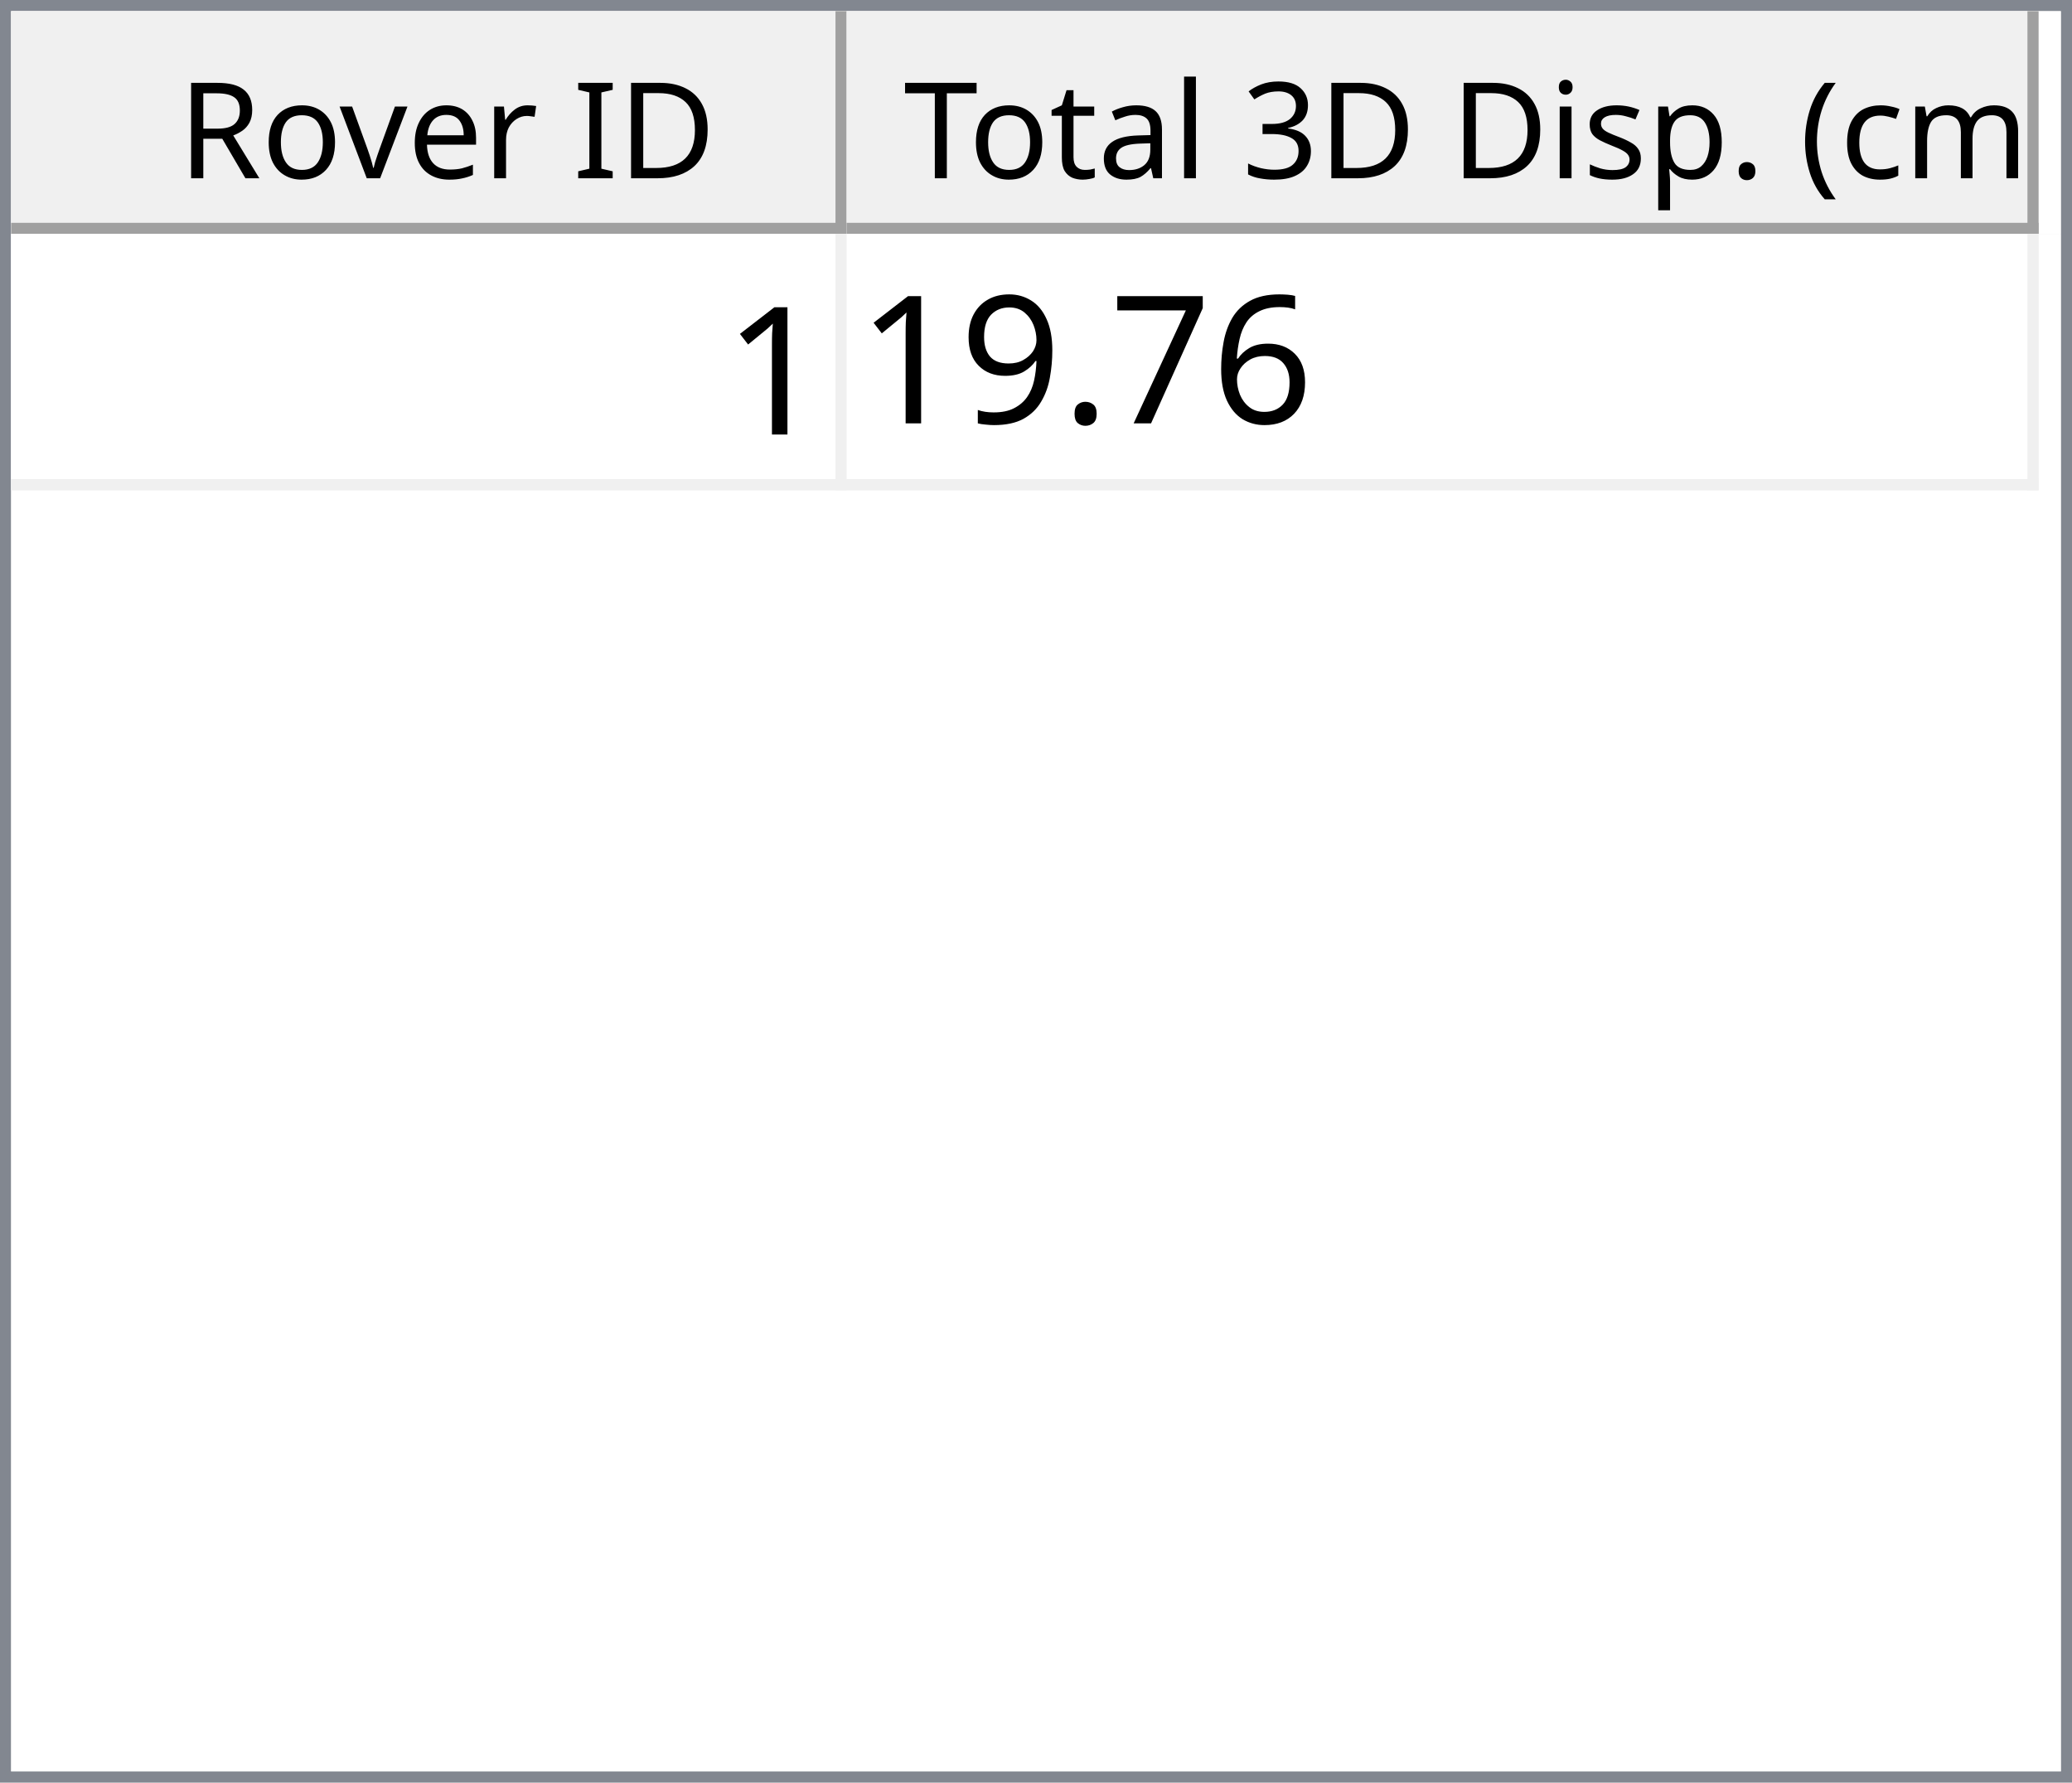
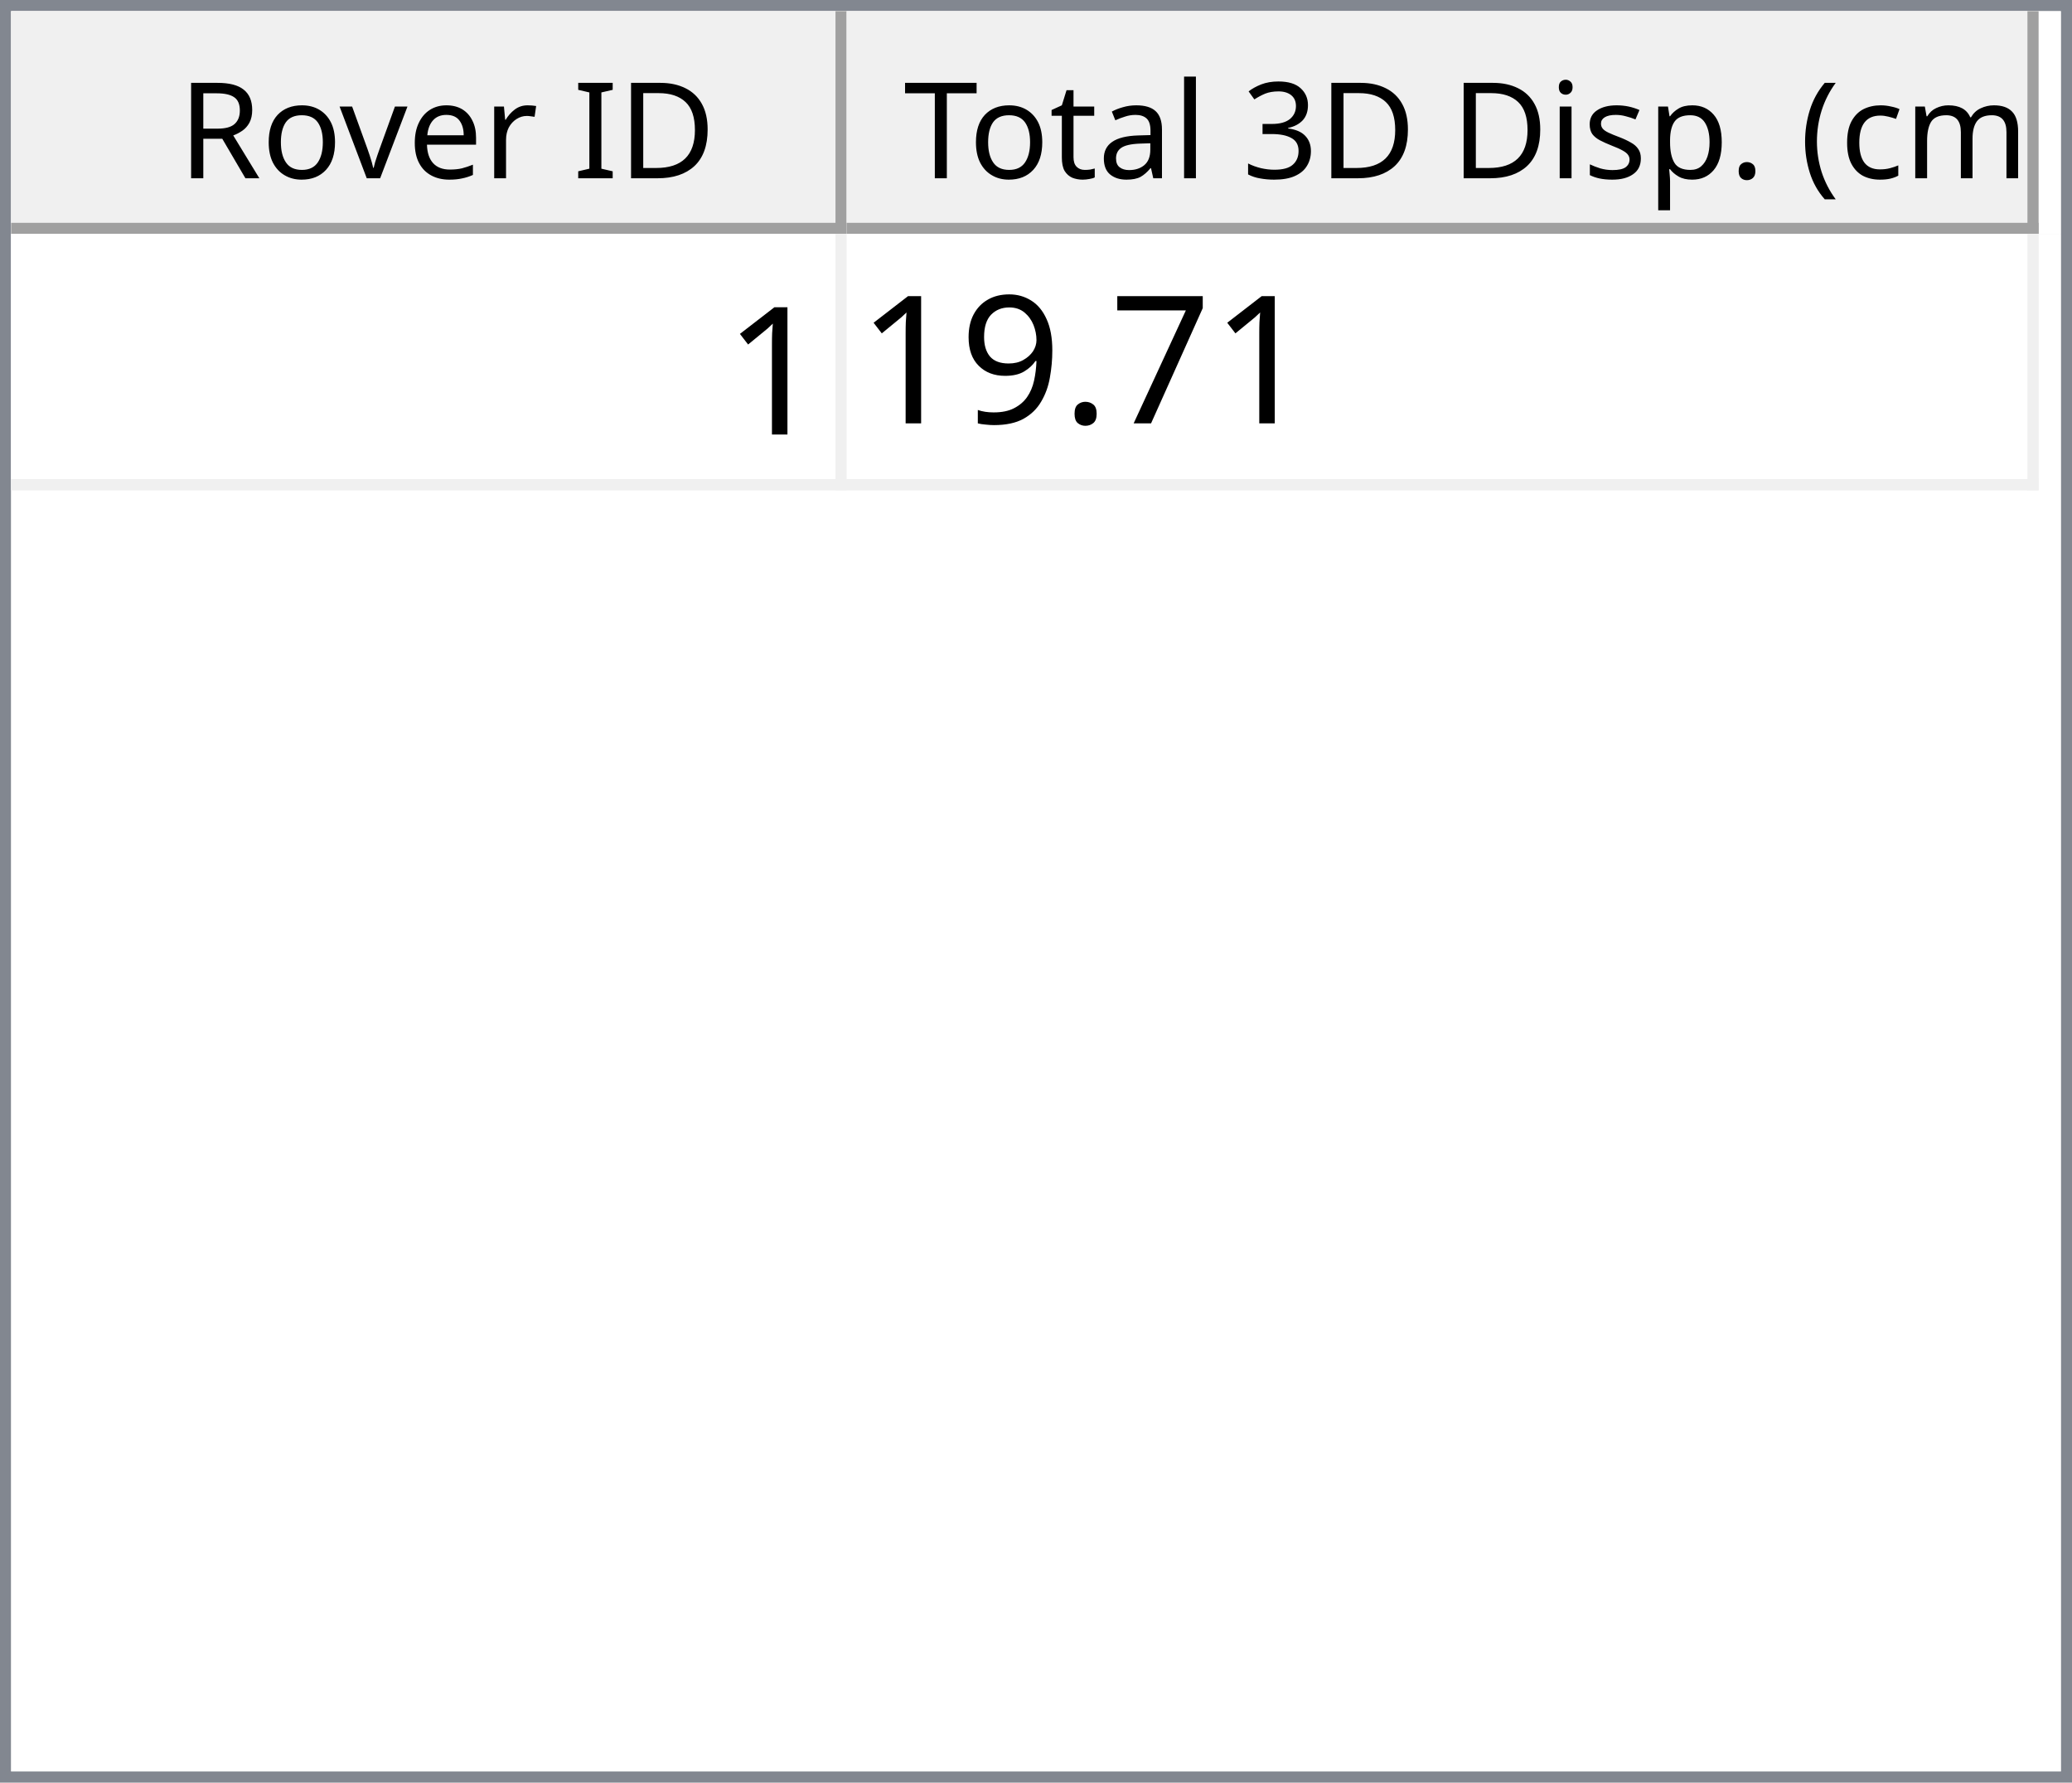
<svg xmlns="http://www.w3.org/2000/svg" style="fill-opacity:1; color-rendering:auto; color-interpolation:auto; text-rendering:auto; stroke:black; stroke-linecap:square; stroke-miterlimit:10; shape-rendering:auto; stroke-opacity:1; fill:black; stroke-dasharray:none; font-weight:normal; stroke-width:1; font-family:'Dialog'; font-style:normal; stroke-linejoin:miter; font-size:12px; stroke-dashoffset:0; image-rendering:auto;" width="186" height="160">
  <defs id="genericDefs" />
  <g>
    <defs id="defs1">
      <clipPath clipPathUnits="userSpaceOnUse" id="clipPath1">
        <path d="M0 0 L186 0 L186 160 L0 160 L0 0 Z" />
      </clipPath>
      <clipPath clipPathUnits="userSpaceOnUse" id="clipPath2">
        <path d="M0 0 L0 160 L186 160 L186 0 Z" />
      </clipPath>
      <clipPath clipPathUnits="userSpaceOnUse" id="clipPath3">
        <path d="M0 0 L0 20 L184 20 L184 0 Z" />
      </clipPath>
      <clipPath clipPathUnits="userSpaceOnUse" id="clipPath4">
        <path d="M0 0 L0 20 L75 20 L75 0 Z" />
      </clipPath>
      <clipPath clipPathUnits="userSpaceOnUse" id="clipPath5">
        <path d="M1 1 L1 19 L74 19 L74 1 Z" />
      </clipPath>
      <clipPath clipPathUnits="userSpaceOnUse" id="clipPath6">
        <path d="M0 0 L0 18 L73 18 L73 0 Z" />
      </clipPath>
      <clipPath clipPathUnits="userSpaceOnUse" id="clipPath7">
        <path d="M-0.5 -0.5 L-0.5 19.5 L74.5 19.5 L74.5 -0.5 Z" />
      </clipPath>
      <clipPath clipPathUnits="userSpaceOnUse" id="clipPath8">
        <path d="M0 0 L0 20 L107 20 L107 0 Z" />
      </clipPath>
      <clipPath clipPathUnits="userSpaceOnUse" id="clipPath9">
        <path d="M1 1 L1 19 L106 19 L106 1 Z" />
      </clipPath>
      <clipPath clipPathUnits="userSpaceOnUse" id="clipPath10">
        <path d="M0 0 L0 18 L105 18 L105 0 Z" />
      </clipPath>
      <clipPath clipPathUnits="userSpaceOnUse" id="clipPath11">
        <path d="M-0.5 -0.5 L-0.5 19.5 L106.5 19.5 L106.5 -0.5 Z" />
      </clipPath>
      <clipPath clipPathUnits="userSpaceOnUse" id="clipPath12">
        <path d="M0 0 L0 138 L184 138 L184 0 Z" />
      </clipPath>
      <clipPath clipPathUnits="userSpaceOnUse" id="clipPath13">
        <path d="M0 0 L0 23 L182 23 L182 0 Z" />
      </clipPath>
      <clipPath clipPathUnits="userSpaceOnUse" id="clipPath14">
        <path d="M-0.5 -0.5 L-0.5 22.5 L181.5 22.5 L181.5 -0.5 Z" />
      </clipPath>
      <clipPath clipPathUnits="userSpaceOnUse" id="clipPath15">
        <path d="M0 0 L0 22 L74 22 L74 0 Z" />
      </clipPath>
      <clipPath clipPathUnits="userSpaceOnUse" id="clipPath16">
        <path d="M0 0 L0 22 L106 22 L106 0 Z" />
      </clipPath>
      <font horiz-adv-x="64.551" id="font1">
        <font-face ascent="107.91" descent="25.098" units-per-em="100" style="font-style:normal; font-family:Segoe UI; font-weight:normal;" />
        <missing-glyph horiz-adv-x="64.551" d="M8.109 0 L8.109 68.266 L56.453 68.266 L56.453 0 L8.109 0 ZM15.328 7.234 L49.219 7.234 L49.219 61.031 L15.328 61.031 L15.328 7.234 Z" />
        <glyph unicode="D" horiz-adv-x="70.117" d="M9.188 0 L9.188 70.016 L28.516 70.016 Q65.531 70.016 65.531 35.891 Q65.531 19.672 55.25 9.836 Q44.969 0 27.734 0 L9.188 0 ZM17.391 62.594 L17.391 7.422 L27.828 7.422 Q41.609 7.422 49.273 14.797 Q56.938 22.172 56.938 35.688 Q56.938 62.594 28.328 62.594 L17.391 62.594 Z" />
        <glyph unicode="I" horiz-adv-x="26.611" d="M17.391 0 L9.188 0 L9.188 70.016 L17.391 70.016 L17.391 0 Z" />
        <glyph unicode=" " horiz-adv-x="27.393" d="" />
        <glyph unicode="r" horiz-adv-x="34.766" d="M34.188 41.891 Q32.078 43.5 28.125 43.5 Q23 43.5 19.555 38.672 Q16.109 33.844 16.109 25.484 L16.109 0 L8.109 0 L8.109 50 L16.109 50 L16.109 39.703 L16.312 39.703 Q18.016 44.969 21.531 47.922 Q25.047 50.875 29.391 50.875 Q32.516 50.875 34.188 50.203 L34.188 41.891 Z" />
        <glyph unicode="e" horiz-adv-x="52.295" d="M48.297 23 L12.984 23 Q13.188 14.656 17.484 10.109 Q21.781 5.562 29.297 5.562 Q37.75 5.562 44.828 11.141 L44.828 3.609 Q38.234 -1.172 27.391 -1.172 Q16.797 -1.172 10.742 5.641 Q4.688 12.453 4.688 24.812 Q4.688 36.469 11.305 43.82 Q17.922 51.172 27.734 51.172 Q37.547 51.172 42.922 44.828 Q48.297 38.484 48.297 27.203 L48.297 23 ZM40.094 29.781 Q40.047 36.719 36.75 40.578 Q33.453 44.438 27.594 44.438 Q21.922 44.438 17.969 40.383 Q14.016 36.328 13.094 29.781 L40.094 29.781 Z" />
        <glyph unicode="v" horiz-adv-x="47.9" d="M47.406 50 L27.484 0 L19.625 0 L0.688 50 L9.469 50 L22.172 13.672 Q23.578 9.672 23.922 6.688 L24.125 6.688 Q24.609 10.453 25.688 13.484 L38.969 50 L47.406 50 Z" />
        <glyph unicode="o" horiz-adv-x="58.594" d="M29 -1.172 Q17.922 -1.172 11.305 5.836 Q4.688 12.844 4.688 24.422 Q4.688 37.016 11.57 44.094 Q18.453 51.172 30.172 51.172 Q41.359 51.172 47.633 44.289 Q53.906 37.406 53.906 25.203 Q53.906 13.234 47.141 6.031 Q40.375 -1.172 29 -1.172 ZM29.594 44.438 Q21.875 44.438 17.383 39.188 Q12.891 33.938 12.891 24.703 Q12.891 15.828 17.43 10.695 Q21.969 5.562 29.594 5.562 Q37.359 5.562 41.531 10.594 Q45.703 15.625 45.703 24.906 Q45.703 34.281 41.531 39.359 Q37.359 44.438 29.594 44.438 Z" />
        <glyph unicode="R" horiz-adv-x="59.814" d="M59.375 0 L49.609 0 L37.891 19.625 Q36.281 22.359 34.766 24.289 Q33.25 26.219 31.664 27.438 Q30.078 28.656 28.25 29.219 Q26.422 29.781 24.125 29.781 L17.391 29.781 L17.391 0 L9.188 0 L9.188 70.016 L30.078 70.016 Q34.672 70.016 38.555 68.867 Q42.438 67.719 45.289 65.375 Q48.141 63.031 49.758 59.547 Q51.375 56.062 51.375 51.375 Q51.375 47.703 50.273 44.656 Q49.172 41.609 47.148 39.211 Q45.125 36.812 42.266 35.133 Q39.406 33.453 35.844 32.516 L35.844 32.328 Q37.594 31.547 38.891 30.547 Q40.188 29.547 41.359 28.18 Q42.531 26.812 43.68 25.078 Q44.828 23.344 46.234 21.047 L59.375 0 ZM17.391 62.594 L17.391 37.203 L28.516 37.203 Q31.594 37.203 34.203 38.133 Q36.812 39.062 38.719 40.797 Q40.625 42.531 41.703 45.047 Q42.781 47.562 42.781 50.688 Q42.781 56.297 39.141 59.445 Q35.5 62.594 28.609 62.594 L17.391 62.594 Z" />
        <glyph unicode=")" horiz-adv-x="30.176" d="M8.297 -15.922 L1.172 -15.922 Q16.406 2.344 16.406 26.812 Q16.406 51.469 1.078 70.016 L8.297 70.016 Q23.531 52.156 23.531 26.703 Q23.531 1.375 8.297 -15.922 Z" />
        <glyph unicode="m" horiz-adv-x="86.133" d="M79.109 0 L71.094 0 L71.094 28.719 Q71.094 37.016 68.531 40.727 Q65.969 44.438 59.906 44.438 Q54.781 44.438 51.195 39.75 Q47.609 35.062 47.609 28.516 L47.609 0 L39.594 0 L39.594 29.688 Q39.594 44.438 28.219 44.438 Q22.953 44.438 19.531 40.016 Q16.109 35.594 16.109 28.516 L16.109 0 L8.109 0 L8.109 50 L16.109 50 L16.109 42.094 L16.312 42.094 Q21.625 51.172 31.844 51.172 Q36.969 51.172 40.773 48.312 Q44.578 45.453 46 40.828 Q51.562 51.172 62.594 51.172 Q79.109 51.172 79.109 30.812 L79.109 0 Z" />
        <glyph unicode="c" horiz-adv-x="46.191" d="M42.188 2.297 Q36.422 -1.172 28.516 -1.172 Q17.828 -1.172 11.258 5.789 Q4.688 12.75 4.688 23.828 Q4.688 36.188 11.766 43.68 Q18.844 51.172 30.672 51.172 Q37.25 51.172 42.281 48.734 L42.281 40.531 Q36.719 44.438 30.375 44.438 Q22.703 44.438 17.797 38.945 Q12.891 33.453 12.891 24.516 Q12.891 15.719 17.508 10.641 Q22.125 5.562 29.891 5.562 Q36.422 5.562 42.188 9.906 L42.188 2.297 Z" />
        <glyph unicode="(" horiz-adv-x="30.176" d="M29.109 -15.922 L21.969 -15.922 Q6.844 1.375 6.844 26.703 Q6.844 52.156 21.969 70.016 L29.203 70.016 Q13.875 51.469 13.875 26.812 Q13.875 2.344 29.109 -15.922 Z" />
        <glyph unicode="." horiz-adv-x="21.68" d="M10.891 -1.078 Q8.641 -1.078 7.055 0.539 Q5.469 2.156 5.469 4.391 Q5.469 6.641 7.055 8.273 Q8.641 9.906 10.891 9.906 Q13.188 9.906 14.797 8.273 Q16.406 6.641 16.406 4.391 Q16.406 2.156 14.797 0.539 Q13.188 -1.078 10.891 -1.078 Z" />
        <glyph unicode="p" horiz-adv-x="58.789" d="M16.312 7.234 L16.109 7.234 L16.109 -23 L8.109 -23 L8.109 50 L16.109 50 L16.109 41.219 L16.312 41.219 Q22.219 51.172 33.594 51.172 Q43.266 51.172 48.688 44.461 Q54.109 37.75 54.109 26.469 Q54.109 13.922 48 6.375 Q41.891 -1.172 31.297 -1.172 Q21.578 -1.172 16.312 7.234 ZM16.109 27.391 L16.109 20.406 Q16.109 14.203 20.141 9.883 Q24.172 5.562 30.375 5.562 Q37.641 5.562 41.773 11.133 Q45.906 16.703 45.906 26.609 Q45.906 34.969 42.047 39.703 Q38.188 44.438 31.594 44.438 Q24.609 44.438 20.359 39.578 Q16.109 34.719 16.109 27.391 Z" />
        <glyph unicode="s" horiz-adv-x="42.432" d="M5.078 1.812 L5.078 10.406 Q11.625 5.562 19.484 5.562 Q30.031 5.562 30.031 12.594 Q30.031 14.594 29.125 15.992 Q28.219 17.391 26.68 18.461 Q25.141 19.531 23.07 20.383 Q21 21.234 18.609 22.172 Q15.281 23.484 12.766 24.828 Q10.25 26.172 8.57 27.859 Q6.891 29.547 6.031 31.695 Q5.172 33.844 5.172 36.719 Q5.172 40.234 6.789 42.945 Q8.406 45.656 11.086 47.484 Q13.766 49.312 17.211 50.242 Q20.656 51.172 24.312 51.172 Q30.812 51.172 35.938 48.922 L35.938 40.828 Q30.422 44.438 23.25 44.438 Q21 44.438 19.195 43.922 Q17.391 43.406 16.094 42.477 Q14.797 41.547 14.086 40.258 Q13.375 38.969 13.375 37.406 Q13.375 35.453 14.086 34.133 Q14.797 32.812 16.164 31.789 Q17.531 30.766 19.484 29.938 Q21.438 29.109 23.922 28.125 Q27.25 26.859 29.883 25.516 Q32.516 24.172 34.375 22.484 Q36.234 20.797 37.234 18.602 Q38.234 16.406 38.234 13.375 Q38.234 9.672 36.602 6.938 Q34.969 4.203 32.234 2.398 Q29.5 0.594 25.93 -0.289 Q22.359 -1.172 18.453 -1.172 Q10.75 -1.172 5.078 1.812 Z" />
        <glyph unicode="i" horiz-adv-x="24.219" d="M12.203 62.703 Q10.062 62.703 8.547 64.164 Q7.031 65.625 7.031 67.875 Q7.031 70.125 8.547 71.609 Q10.062 73.094 12.203 73.094 Q14.406 73.094 15.945 71.609 Q17.484 70.125 17.484 67.875 Q17.484 65.719 15.945 64.211 Q14.406 62.703 12.203 62.703 ZM16.109 0 L8.109 0 L8.109 50 L16.109 50 L16.109 0 Z" />
        <glyph unicode="3" horiz-adv-x="53.906" d="M46.531 19.828 Q46.531 15.094 44.75 11.211 Q42.969 7.328 39.719 4.57 Q36.469 1.812 31.93 0.297 Q27.391 -1.219 21.922 -1.219 Q11.922 -1.219 6 2.594 L6 11.188 Q13.094 5.609 22.219 5.609 Q25.875 5.609 28.828 6.539 Q31.781 7.469 33.906 9.227 Q36.031 10.984 37.18 13.477 Q38.328 15.969 38.328 19.094 Q38.328 32.812 18.797 32.812 L12.984 32.812 L12.984 39.594 L18.5 39.594 Q35.797 39.594 35.797 52.484 Q35.797 64.406 22.609 64.406 Q15.188 64.406 8.688 59.422 L8.688 67.188 Q15.375 71.188 24.609 71.188 Q29 71.188 32.57 69.969 Q36.141 68.75 38.68 66.555 Q41.219 64.359 42.609 61.281 Q44 58.203 44 54.5 Q44 40.672 30.031 36.719 L30.031 36.531 Q33.594 36.141 36.625 34.797 Q39.656 33.453 41.852 31.305 Q44.047 29.156 45.289 26.25 Q46.531 23.344 46.531 19.828 Z" />
        <glyph unicode="l" horiz-adv-x="24.219" d="M16.109 0 L8.109 0 L8.109 74.031 L16.109 74.031 L16.109 0 Z" />
        <glyph unicode="a" horiz-adv-x="50.879" d="M43.891 0 L35.891 0 L35.891 7.812 L35.688 7.812 Q30.469 -1.172 20.312 -1.172 Q12.844 -1.172 8.617 2.781 Q4.391 6.734 4.391 13.281 Q4.391 27.297 20.906 29.594 L35.891 31.688 Q35.891 44.438 25.594 44.438 Q16.547 44.438 9.281 38.281 L9.281 46.484 Q16.656 51.172 26.266 51.172 Q43.891 51.172 43.891 32.516 L43.891 0 ZM35.891 25.297 L23.828 23.641 Q18.266 22.859 15.43 20.875 Q12.594 18.891 12.594 13.875 Q12.594 10.203 15.211 7.883 Q17.828 5.562 22.172 5.562 Q28.125 5.562 32.008 9.742 Q35.891 13.922 35.891 20.312 L35.891 25.297 Z" />
        <glyph unicode="t" horiz-adv-x="33.887" d="M31.297 0.484 Q28.469 -1.078 23.828 -1.078 Q10.688 -1.078 10.688 13.578 L10.688 43.172 L2.094 43.172 L2.094 50 L10.688 50 L10.688 62.203 L18.703 64.797 L18.703 50 L31.297 50 L31.297 43.172 L18.703 43.172 L18.703 14.984 Q18.703 9.969 20.414 7.82 Q22.125 5.672 26.078 5.672 Q29.109 5.672 31.297 7.328 L31.297 0.484 Z" />
        <glyph unicode="T" horiz-adv-x="52.393" d="M50.594 62.594 L30.375 62.594 L30.375 0 L22.172 0 L22.172 62.594 L2 62.594 L2 70.016 L50.594 70.016 L50.594 62.594 Z" />
      </font>
      <font horiz-adv-x="75.0" id="font2">
        <font-face ascent="100.537" descent="21.973" units-per-em="100" style="font-style:normal; font-family:sans-serif; font-weight:normal;" />
        <missing-glyph horiz-adv-x="75.0" d="M12.5 0 L12.5 62.5 L62.5 62.5 L62.5 0 L12.5 0 ZM14.062 1.562 L60.938 1.562 L60.938 60.938 L14.062 60.938 L14.062 1.562 Z" />
        <glyph unicode="1" horiz-adv-x="55.615" d="M37.25 0 L28.469 0 L28.469 56 Q25.297 52.984 20.141 49.953 Q14.984 46.922 10.891 45.406 L10.891 53.906 Q18.266 57.375 23.781 62.305 Q29.297 67.234 31.594 71.875 L37.25 71.875 L37.25 0 Z" />
-         <glyph unicode="6" horiz-adv-x="55.615" d="M49.75 54.047 L41.016 53.375 Q39.844 58.547 37.703 60.891 Q34.125 64.656 28.906 64.656 Q24.703 64.656 21.531 62.312 Q17.391 59.281 14.992 53.469 Q12.594 47.656 12.5 36.922 Q15.672 41.75 20.266 44.094 Q24.859 46.438 29.891 46.438 Q38.672 46.438 44.852 39.969 Q51.031 33.5 51.031 23.25 Q51.031 16.5 48.125 10.719 Q45.219 4.938 40.141 1.859 Q35.062 -1.219 28.609 -1.219 Q17.625 -1.219 10.695 6.859 Q3.766 14.938 3.766 33.5 Q3.766 54.25 11.422 63.672 Q18.109 71.875 29.438 71.875 Q37.891 71.875 43.289 67.141 Q48.688 62.406 49.75 54.047 ZM13.875 23.188 Q13.875 18.656 15.797 14.508 Q17.719 10.359 21.188 8.18 Q24.656 6 28.469 6 Q34.031 6 38.039 10.492 Q42.047 14.984 42.047 22.703 Q42.047 30.125 38.086 34.398 Q34.125 38.672 28.125 38.672 Q22.172 38.672 18.023 34.398 Q13.875 30.125 13.875 23.188 Z" />
        <glyph unicode="7" horiz-adv-x="55.615" d="M4.734 62.203 L4.734 70.656 L51.078 70.656 L51.078 63.812 Q44.234 56.547 37.523 44.484 Q30.812 32.422 27.156 19.672 Q24.516 10.688 23.781 0 L14.75 0 Q14.891 8.453 18.062 20.414 Q21.234 32.375 27.172 43.484 Q33.109 54.594 39.797 62.203 L4.734 62.203 Z" />
        <glyph unicode="." horiz-adv-x="27.783" d="M9.078 0 L9.078 10.016 L19.094 10.016 L19.094 0 L9.078 0 Z" />
        <glyph unicode="9" horiz-adv-x="55.615" d="M5.469 16.547 L13.922 17.328 Q14.984 11.375 18.016 8.688 Q21.047 6 25.781 6 Q29.828 6 32.883 7.859 Q35.938 9.719 37.891 12.82 Q39.844 15.922 41.164 21.195 Q42.484 26.469 42.484 31.938 Q42.484 32.516 42.438 33.688 Q39.797 29.5 35.234 26.883 Q30.672 24.266 25.344 24.266 Q16.453 24.266 10.305 30.711 Q4.156 37.156 4.156 47.703 Q4.156 58.594 10.578 65.234 Q17 71.875 26.656 71.875 Q33.641 71.875 39.43 68.117 Q45.219 64.359 48.219 57.398 Q51.219 50.438 51.219 37.25 Q51.219 23.531 48.242 15.406 Q45.266 7.281 39.383 3.031 Q33.5 -1.219 25.594 -1.219 Q17.188 -1.219 11.867 3.445 Q6.547 8.109 5.469 16.547 ZM41.453 48.141 Q41.453 55.719 37.43 60.156 Q33.406 64.594 27.734 64.594 Q21.875 64.594 17.531 59.812 Q13.188 55.031 13.188 47.406 Q13.188 40.578 17.312 36.305 Q21.438 32.031 27.484 32.031 Q33.594 32.031 37.523 36.305 Q41.453 40.578 41.453 48.141 Z" />
      </font>
    </defs>
    <g style="fill:white; stroke:white;">
      <rect x="0" y="0" width="186" style="clip-path:url(#clipPath1); stroke:none;" height="160" />
    </g>
    <g style="fill:white; text-rendering:optimizeSpeed; color-rendering:optimizeSpeed; image-rendering:optimizeSpeed; shape-rendering:crispEdges; stroke:white; color-interpolation:sRGB;">
      <rect x="0" width="186" height="160" y="0" style="stroke:none;" />
      <path style="stroke:none;" d="M0 160 L186 160 L186 0 L0 0 Z" />
    </g>
    <g style="fill:rgb(240,240,240); font-family:'Segoe UI'; stroke:rgb(240,240,240);">
      <rect x="0" y="0" width="186" style="clip-path:url(#clipPath2); stroke:none;" height="160" />
    </g>
    <g style="fill:rgb(130,135,144); font-family:'Segoe UI'; stroke:rgb(130,135,144);">
      <path d="M0 0 L186 0 L186 160 L0 160 L0 0 ZM1 1 L185 1 L185 159 L1 159 L1 1 Z" style="fill-rule:evenodd; clip-path:url(#clipPath2); stroke:none;" />
    </g>
    <g style="fill:white; font-family:'Segoe UI'; stroke:white;" transform="translate(1,1)">
      <rect x="0" y="0" width="184" style="clip-path:url(#clipPath3); stroke:none;" height="20" />
    </g>
    <g style="fill:rgb(240,240,240); font-family:'Segoe UI'; stroke:rgb(240,240,240);" transform="translate(1,1)">
      <rect x="0" y="0" width="75" style="clip-path:url(#clipPath4); stroke:none;" height="20" />
    </g>
    <g style="font-family:'Segoe UI';" transform="translate(2,2)">
      <text x="14" xml:space="preserve" y="14" style="clip-path:url(#clipPath6); stroke:none;">Rover ID</text>
    </g>
    <g style="fill:rgb(160,160,160); font-family:'Segoe UI'; stroke:rgb(160,160,160); stroke-linejoin:bevel;" transform="translate(1.5,1.5)">
      <line x1="74" x2="74" y1="0" style="fill:none; clip-path:url(#clipPath7);" y2="19" />
    </g>
    <g style="fill:rgb(160,160,160); font-family:'Segoe UI'; stroke:rgb(160,160,160); stroke-linejoin:bevel;" transform="matrix(1,0,0,1,1,1) translate(0.5,0.5)">
      <line x1="0" x2="74" y1="19" style="fill:none; clip-path:url(#clipPath7);" y2="19" />
    </g>
    <g style="fill:rgb(240,240,240); font-family:'Segoe UI'; stroke:rgb(240,240,240);" transform="translate(76,1)">
      <rect x="0" y="0" width="107" style="clip-path:url(#clipPath8); stroke:none;" height="20" />
    </g>
    <g style="font-family:'Segoe UI';" transform="translate(77,2)">
      <text x="1" xml:space="preserve" y="14" style="clip-path:url(#clipPath10); stroke:none;"> Total 3D Disp. (cm)</text>
    </g>
    <g style="fill:rgb(160,160,160); font-family:'Segoe UI'; stroke:rgb(160,160,160); stroke-linejoin:bevel;" transform="translate(76.5,1.5)">
      <line x1="106" x2="106" y1="0" style="fill:none; clip-path:url(#clipPath11);" y2="19" />
    </g>
    <g style="fill:rgb(160,160,160); font-family:'Segoe UI'; stroke:rgb(160,160,160); stroke-linejoin:bevel;" transform="matrix(1,0,0,1,76,1) translate(0.5,0.5)">
      <line x1="0" x2="106" y1="19" style="fill:none; clip-path:url(#clipPath11);" y2="19" />
    </g>
    <g style="fill:white; font-family:'Segoe UI'; stroke:white;" transform="translate(1,21)">
      <rect x="0" y="0" width="184" style="clip-path:url(#clipPath12); stroke:none;" height="138" />
    </g>
    <g style="fill:rgb(240,240,240); font-size:16px; font-family:sans-serif; stroke:rgb(240,240,240);" transform="translate(1,21)">
      <rect x="0" y="0" width="182" style="clip-path:url(#clipPath13); stroke:none;" height="23" />
      <line transform="translate(0.5,0.5)" x1="0" x2="181" y1="22" style="clip-path:url(#clipPath14); fill:none; stroke-linejoin:bevel;" y2="22" />
    </g>
    <g transform="matrix(1,0,0,1,1,21) translate(0.5,0.5)" style="fill:rgb(240,240,240); font-size:16px; font-family:sans-serif; stroke:rgb(240,240,240); stroke-linejoin:bevel;">
      <line x1="74" x2="74" y1="0" style="fill:none; clip-path:url(#clipPath14);" y2="22" />
    </g>
    <g transform="matrix(1,0,0,1,1,21) translate(0.5,0.5)" style="fill:rgb(240,240,240); font-size:16px; font-family:sans-serif; stroke:rgb(240,240,240); stroke-linejoin:bevel;">
      <line x1="181" x2="181" y1="0" style="fill:none; clip-path:url(#clipPath14);" y2="22" />
    </g>
    <g style="fill:white; font-size:16px; font-family:sans-serif; stroke:white;" transform="matrix(1,0,0,1,1,21)">
      <rect x="0" y="0" width="74" style="clip-path:url(#clipPath15); stroke:none;" height="22" />
      <text x="64" y="18" style="fill:black; clip-path:url(#clipPath15); stroke:none;" xml:space="preserve">1</text>
    </g>
    <g style="fill:white; font-size:16px; font-family:sans-serif; stroke:white;" transform="matrix(1,0,0,1,1,21) translate(75,0)">
      <rect x="0" y="0" width="106" style="clip-path:url(#clipPath16); stroke:none;" height="22" />
-       <text x="1" y="17" style="fill:black; clip-path:url(#clipPath16); stroke:none;" xml:space="preserve">19.76</text>
+       <text x="1" y="17" style="fill:black; clip-path:url(#clipPath16); stroke:none;" xml:space="preserve">19.71</text>
    </g>
  </g>
</svg>
